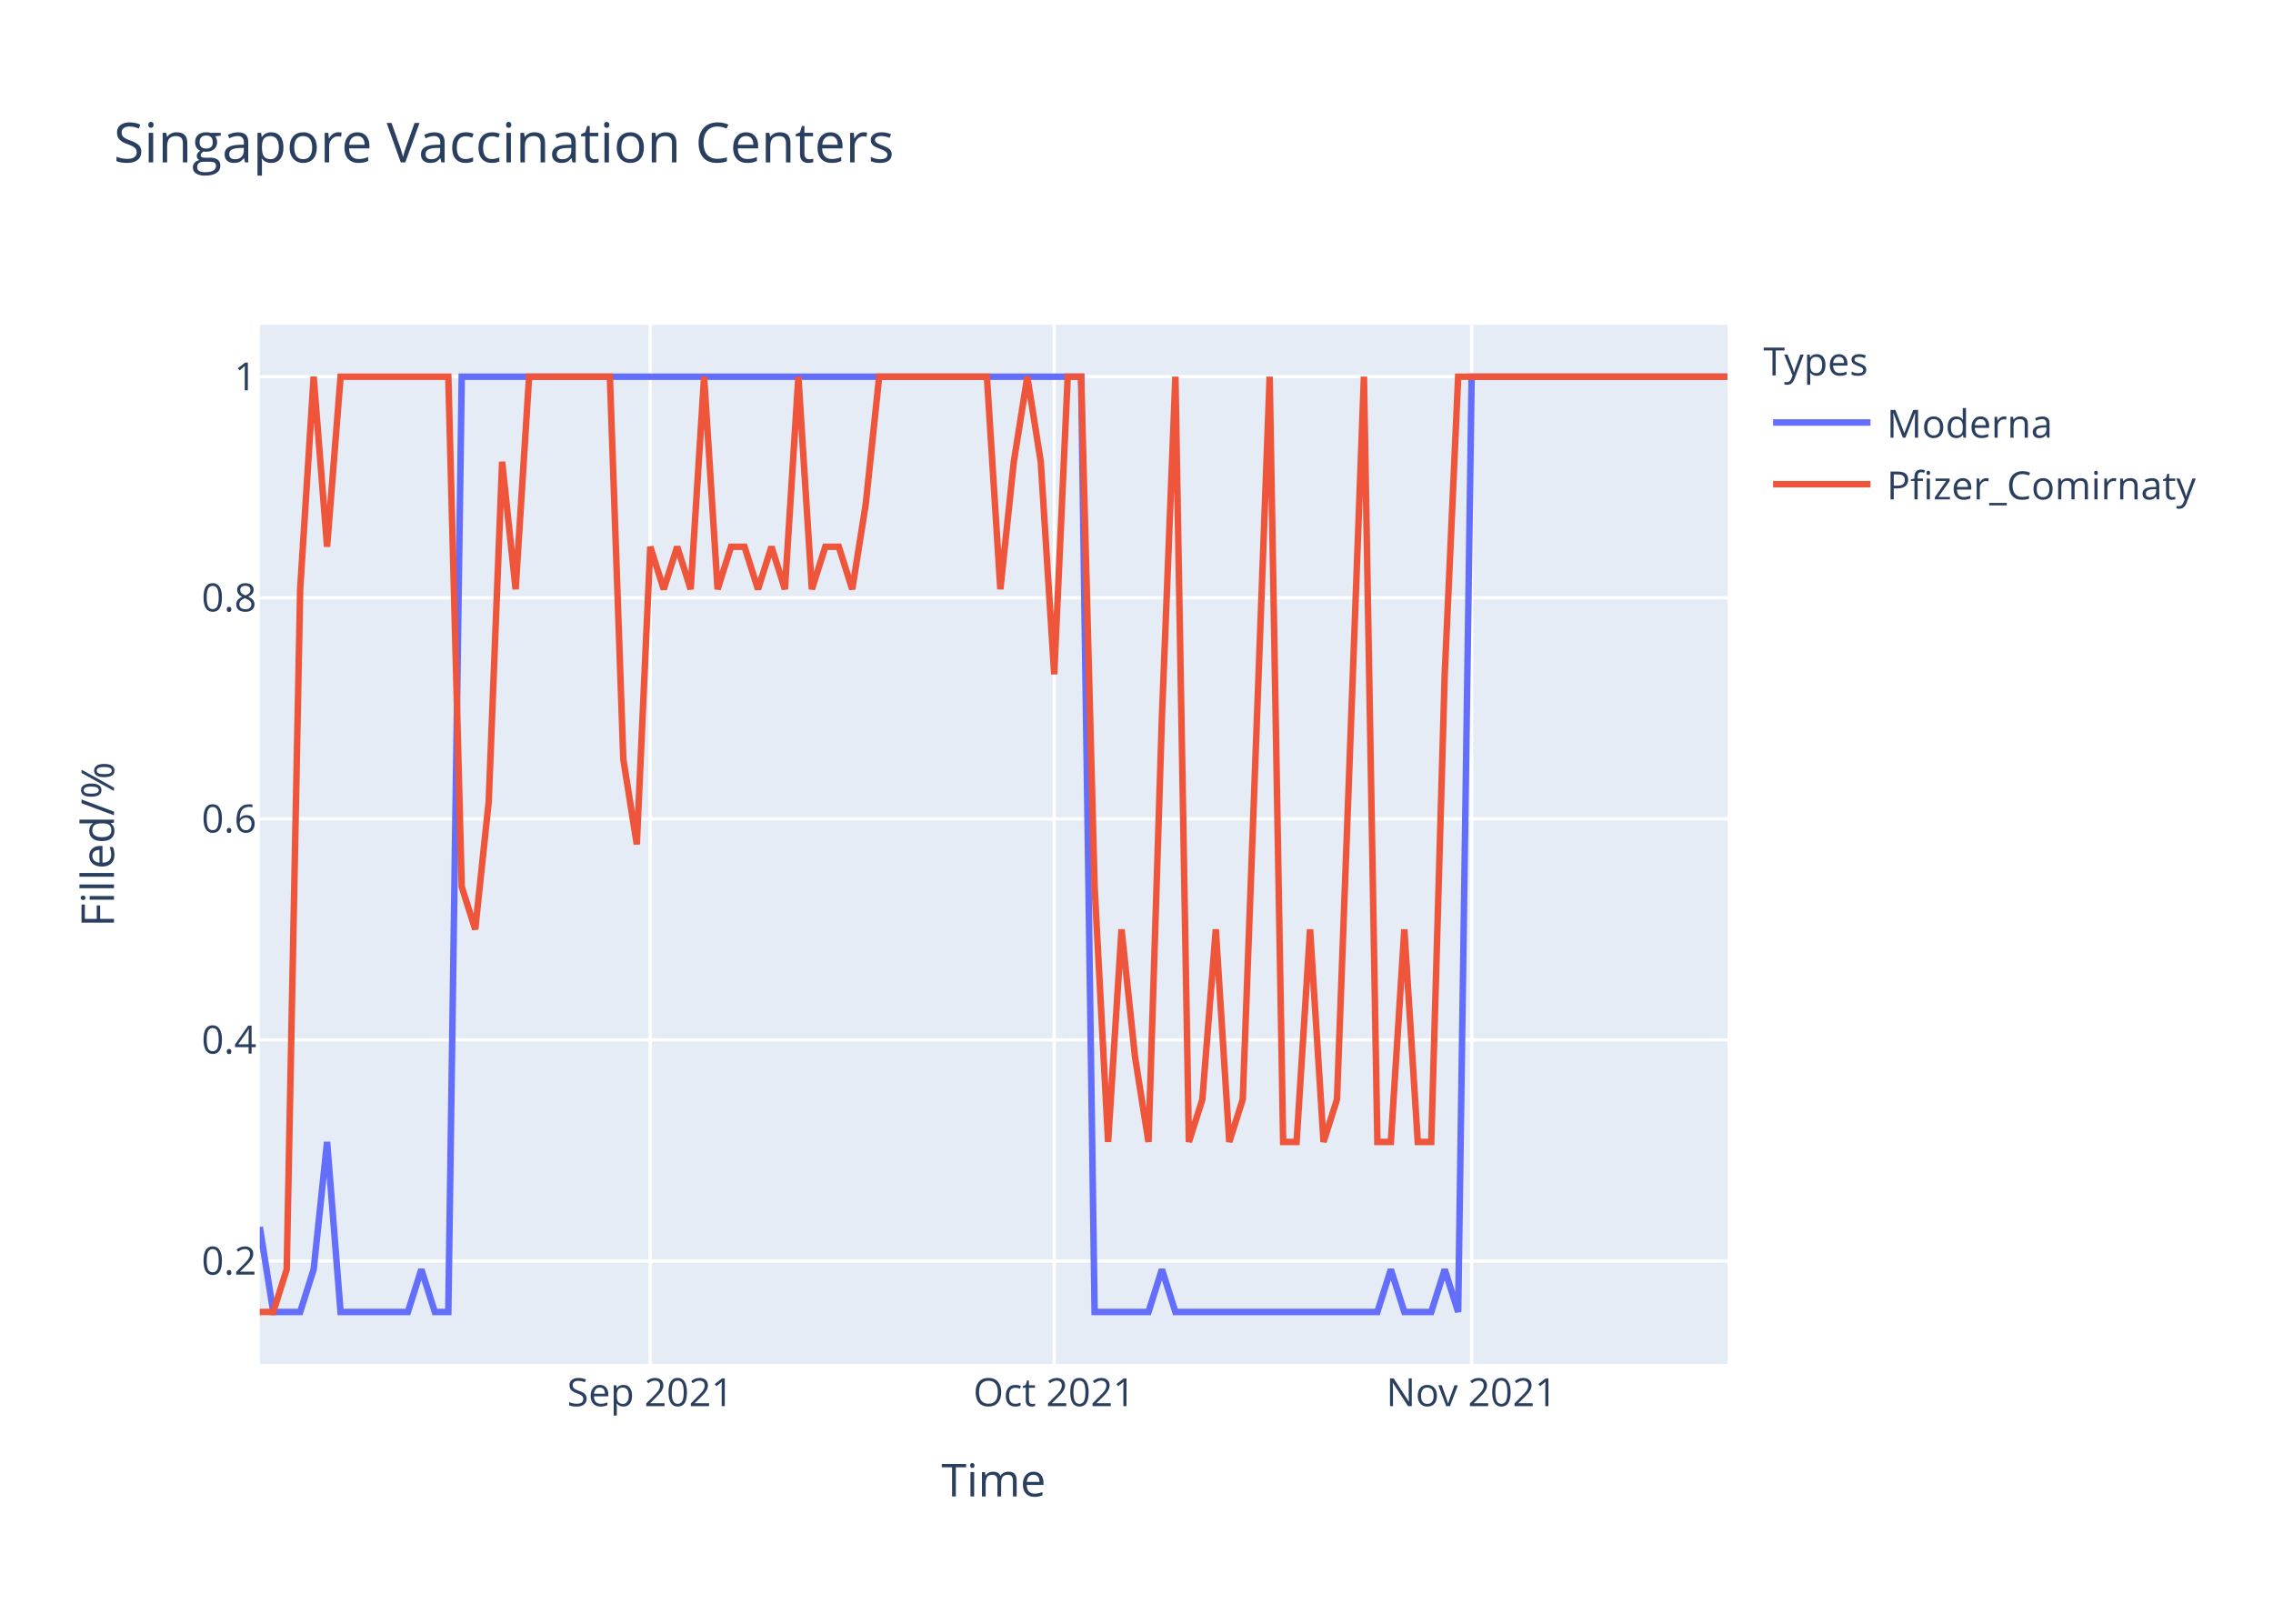
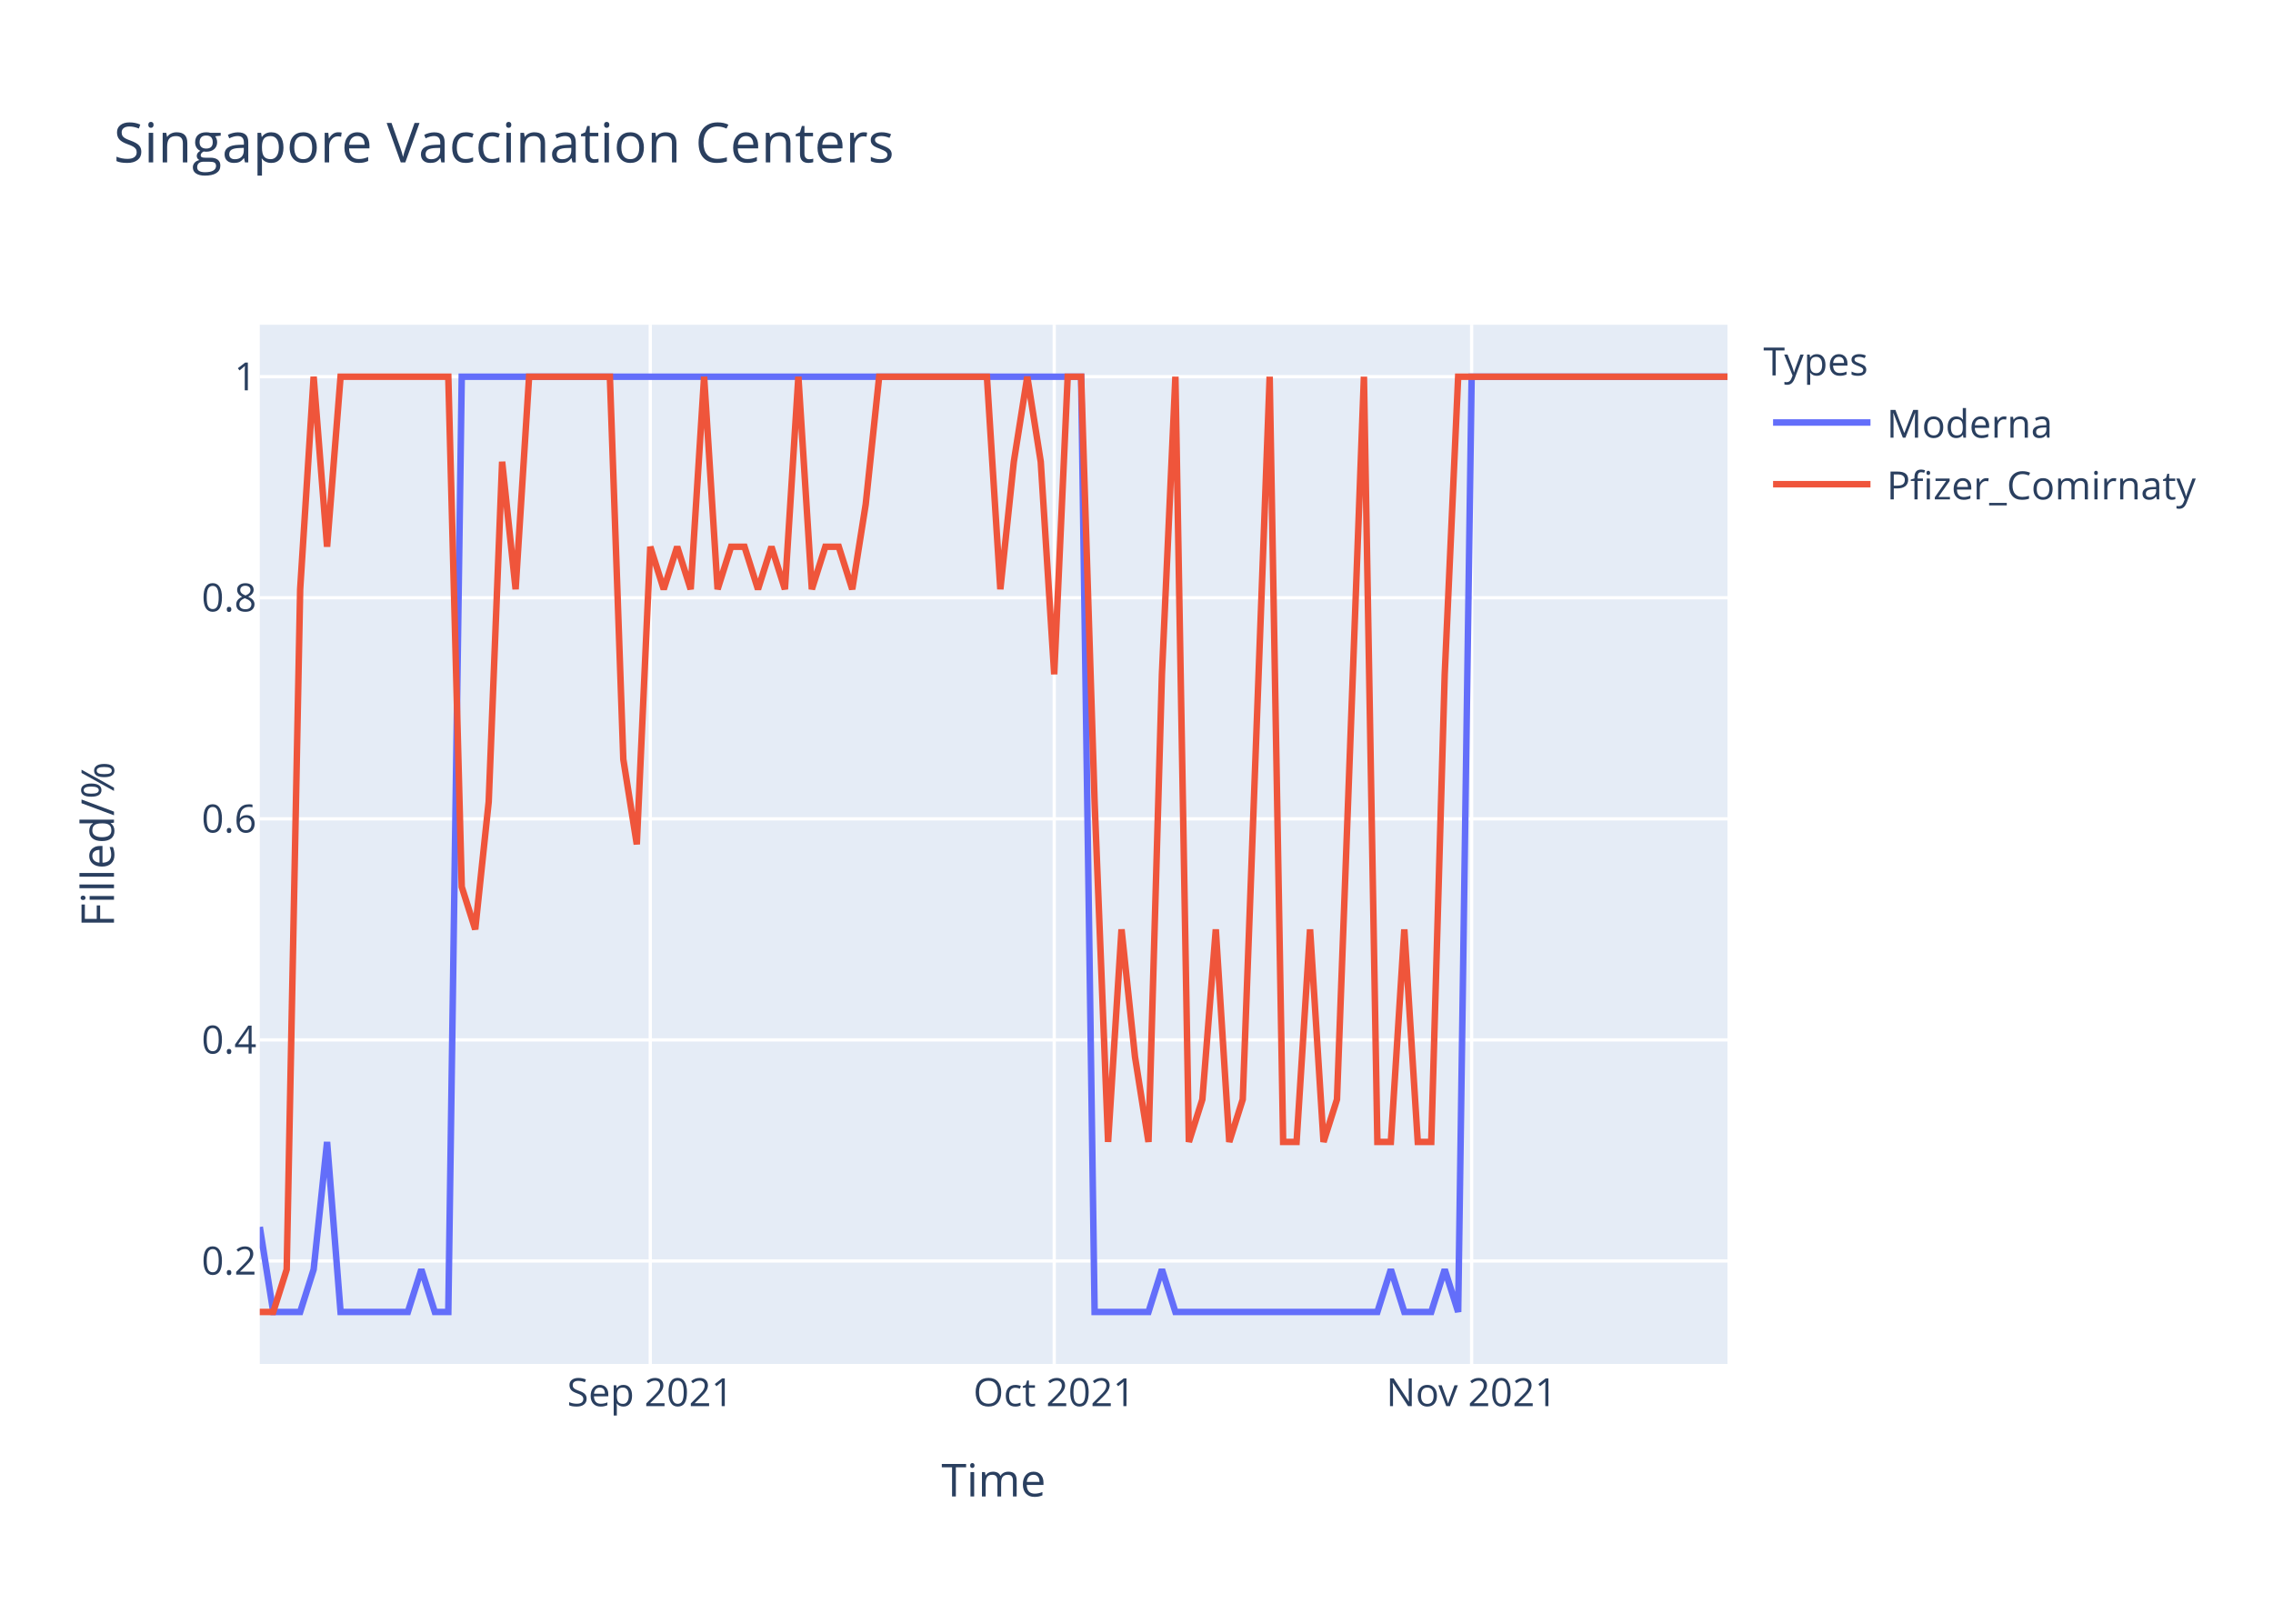
<svg xmlns="http://www.w3.org/2000/svg" class="main-svg" width="700" height="500" style="" viewBox="0 0 700 500">
  <rect x="0" y="0" width="700" height="500" style="fill: rgb(255, 255, 255); fill-opacity: 1;" />
-   <defs id="defs-5687e8">
+   <defs id="defs-b1d972">
    <g class="clips">
-       <clipPath id="clip5687e8xyplot" class="plotclip">
+       <clipPath id="clipb1d972xyplot" class="plotclip">
        <rect width="452" height="320" />
      </clipPath>
-       <clipPath class="axesclip" id="clip5687e8x">
+       <clipPath class="axesclip" id="clipb1d972x">
        <rect x="80" y="0" width="452" height="500" />
      </clipPath>
-       <clipPath class="axesclip" id="clip5687e8y">
+       <clipPath class="axesclip" id="clipb1d972y">
        <rect x="0" y="100" width="700" height="320" />
      </clipPath>
-       <clipPath class="axesclip" id="clip5687e8xy">
+       <clipPath class="axesclip" id="clipb1d972xy">
        <rect x="80" y="100" width="452" height="320" />
      </clipPath>
    </g>
    <g class="gradients" />
  </defs>
  <g class="bglayer">
    <rect class="bg" x="80" y="100" width="452" height="320" style="fill: rgb(229, 236, 246); fill-opacity: 1; stroke-width: 0;" />
  </g>
  <g class="layer-below">
    <g class="imagelayer" />
    <g class="shapelayer" />
  </g>
  <g class="cartesianlayer">
    <g class="subplot xy">
      <g class="layer-subplot">
        <g class="shapelayer" />
        <g class="imagelayer" />
      </g>
      <g class="gridlayer">
        <g class="x">
          <path class="xgrid crisp" transform="translate(200.26,0)" d="M0,100v320" style="stroke: rgb(255, 255, 255); stroke-opacity: 1; stroke-width: 1px;" />
          <path class="xgrid crisp" transform="translate(324.66,0)" d="M0,100v320" style="stroke: rgb(255, 255, 255); stroke-opacity: 1; stroke-width: 1px;" />
          <path class="xgrid crisp" transform="translate(453.21,0)" d="M0,100v320" style="stroke: rgb(255, 255, 255); stroke-opacity: 1; stroke-width: 1px;" />
        </g>
        <g class="y">
          <path class="ygrid crisp" transform="translate(0,388.29)" d="M80,0h452" style="stroke: rgb(255, 255, 255); stroke-opacity: 1; stroke-width: 1px;" />
          <path class="ygrid crisp" transform="translate(0,320.22)" d="M80,0h452" style="stroke: rgb(255, 255, 255); stroke-opacity: 1; stroke-width: 1px;" />
          <path class="ygrid crisp" transform="translate(0,252.15)" d="M80,0h452" style="stroke: rgb(255, 255, 255); stroke-opacity: 1; stroke-width: 1px;" />
          <path class="ygrid crisp" transform="translate(0,184.07)" d="M80,0h452" style="stroke: rgb(255, 255, 255); stroke-opacity: 1; stroke-width: 1px;" />
          <path class="ygrid crisp" transform="translate(0,116)" d="M80,0h452" style="stroke: rgb(255, 255, 255); stroke-opacity: 1; stroke-width: 1px;" />
        </g>
      </g>
      <g class="zerolinelayer" />
      <path class="xlines-below" />
      <path class="ylines-below" />
      <g class="overlines-below" />
      <g class="xaxislayer-below" />
      <g class="yaxislayer-below" />
      <g class="overaxes-below" />
-       <g class="plot" transform="translate(80,100)" clip-path="url('#clip5687e8xyplot')">
+       <g class="plot" transform="translate(80,100)" clip-path="url('#clipb1d972xyplot')">
        <g class="scatterlayer mlayer">
-           <g class="trace scatter trace9a69e0" style="stroke-miterlimit: 2; opacity: 1;">
+           <g class="trace scatter trace1544cf" style="stroke-miterlimit: 2; opacity: 1;">
            <g class="fills" />
            <g class="errorbars" />
            <g class="lines">
              <path class="js-line" d="M0,277.82L4.15,304L8.29,304L12.44,304L16.59,290.91L20.73,251.64L24.88,304L45.61,304L49.76,290.91L53.91,304L58.06,304L62.2,16L66.35,16L252.95,16L257.1,304L273.69,304L277.83,290.91L281.98,304L286.13,304L344.18,304L348.33,290.91L352.48,304L356.62,304L360.77,304L364.92,290.91L369.06,304L373.21,16L452,16" style="vector-effect: non-scaling-stroke; fill: none; stroke: rgb(99, 110, 250); stroke-opacity: 1; stroke-width: 2px; opacity: 1;" />
            </g>
            <g class="points" />
            <g class="text" />
          </g>
-           <g class="trace scatter traced855db" style="stroke-miterlimit: 2; opacity: 1;">
+           <g class="trace scatter tracef3b935" style="stroke-miterlimit: 2; opacity: 1;">
            <g class="fills" />
            <g class="errorbars" />
            <g class="lines">
-               <path class="js-line" d="M0,304L4.15,304L8.29,290.91L12.44,81.45L16.59,16L20.73,68.36L24.88,16L58.06,16L62.2,173.09L66.35,186.18L70.5,146.91L74.64,42.18L78.79,81.45L82.94,16L87.08,16L107.82,16L111.96,133.82L116.11,160L120.26,68.36L124.4,81.45L128.55,68.36L132.7,81.45L136.84,16L140.99,81.45L145.14,68.36L149.28,68.36L153.43,81.45L157.58,68.36L161.72,81.45L165.87,16L170.02,81.45L174.17,68.36L178.31,68.36L182.46,81.45L186.61,55.27L190.75,16L194.9,16L223.93,16L228.07,81.45L232.22,42.18L236.37,16L240.51,42.18L244.66,107.64L248.81,16L252.95,16L257.1,173.09L261.25,251.64L265.39,186.18L269.54,225.45L273.69,251.64L277.83,120.73L281.98,16L286.13,251.64L290.28,238.55L294.42,186.18L298.57,251.64L302.72,238.55L311.01,16L315.16,251.64L319.3,251.64L323.45,186.18L327.6,251.64L331.74,238.55L340.04,16L344.18,251.64L348.33,251.64L352.48,186.18L356.62,251.64L360.77,251.64L364.92,107.64L369.06,16L452,16" style="vector-effect: non-scaling-stroke; fill: none; stroke: rgb(239, 85, 59); stroke-opacity: 1; stroke-width: 2px; opacity: 1;" />
+               <path class="js-line" d="M0,304L4.15,304L8.29,290.91L12.44,81.45L16.59,16L20.73,68.36L24.88,16L58.06,16L62.2,173.09L66.35,186.18L70.5,146.91L74.64,42.18L78.79,81.45L82.94,16L87.08,16L107.82,16L111.96,133.82L116.11,160L120.26,68.36L124.4,81.45L128.55,68.36L132.7,81.45L136.84,16L140.99,81.45L145.14,68.36L149.28,68.36L153.43,81.45L157.58,68.36L161.72,81.45L165.87,16L170.02,81.45L174.17,68.36L178.31,68.36L182.46,81.45L186.61,55.27L190.75,16L194.9,16L223.93,16L228.07,81.45L232.22,42.18L236.37,16L240.51,42.18L244.66,107.64L248.81,16L252.95,16L257.1,146.91L261.25,251.64L265.39,186.18L269.54,225.45L273.69,251.64L277.83,107.64L281.98,16L286.13,251.64L290.28,238.55L294.42,186.18L298.57,251.64L302.72,238.55L311.01,16L315.16,251.64L319.3,251.64L323.45,186.18L327.6,251.64L331.74,238.55L340.04,16L344.18,251.64L348.33,251.64L352.48,186.18L356.62,251.64L360.77,251.64L364.92,107.64L369.06,16L452,16" style="vector-effect: non-scaling-stroke; fill: none; stroke: rgb(239, 85, 59); stroke-opacity: 1; stroke-width: 2px; opacity: 1;" />
            </g>
            <g class="points" />
            <g class="text" />
          </g>
        </g>
      </g>
      <g class="overplot" />
      <path class="xlines-above crisp" d="M0,0" style="fill: none;" />
      <path class="ylines-above crisp" d="M0,0" style="fill: none;" />
      <g class="overlines-above" />
      <g class="xaxislayer-above">
        <g class="xtick">
          <text text-anchor="middle" x="0" y="433" transform="translate(200.26,0)" style="font-family: 'Open Sans', verdana, arial, sans-serif; font-size: 12px; fill: rgb(42, 63, 95); fill-opacity: 1; white-space: pre;">Sep 2021</text>
        </g>
        <g class="xtick">
          <text text-anchor="middle" x="0" y="433" transform="translate(324.66,0)" style="font-family: 'Open Sans', verdana, arial, sans-serif; font-size: 12px; fill: rgb(42, 63, 95); fill-opacity: 1; white-space: pre;">Oct 2021</text>
        </g>
        <g class="xtick">
          <text text-anchor="middle" x="0" y="433" transform="translate(453.21,0)" style="font-family: 'Open Sans', verdana, arial, sans-serif; font-size: 12px; fill: rgb(42, 63, 95); fill-opacity: 1; white-space: pre;">Nov 2021</text>
        </g>
      </g>
      <g class="yaxislayer-above">
        <g class="ytick">
          <text text-anchor="end" x="79" y="4.2" transform="translate(0,388.29)" style="font-family: 'Open Sans', verdana, arial, sans-serif; font-size: 12px; fill: rgb(42, 63, 95); fill-opacity: 1; white-space: pre;">0.2</text>
        </g>
        <g class="ytick">
          <text text-anchor="end" x="79" y="4.2" transform="translate(0,320.22)" style="font-family: 'Open Sans', verdana, arial, sans-serif; font-size: 12px; fill: rgb(42, 63, 95); fill-opacity: 1; white-space: pre;">0.4</text>
        </g>
        <g class="ytick">
          <text text-anchor="end" x="79" y="4.2" transform="translate(0,252.15)" style="font-family: 'Open Sans', verdana, arial, sans-serif; font-size: 12px; fill: rgb(42, 63, 95); fill-opacity: 1; white-space: pre;">0.6</text>
        </g>
        <g class="ytick">
          <text text-anchor="end" x="79" y="4.2" transform="translate(0,184.07)" style="font-family: 'Open Sans', verdana, arial, sans-serif; font-size: 12px; fill: rgb(42, 63, 95); fill-opacity: 1; white-space: pre;">0.8</text>
        </g>
        <g class="ytick">
          <text text-anchor="end" x="79" y="4.2" transform="translate(0,116)" style="font-family: 'Open Sans', verdana, arial, sans-serif; font-size: 12px; fill: rgb(42, 63, 95); fill-opacity: 1; white-space: pre;">1</text>
        </g>
      </g>
      <g class="overaxes-above" />
    </g>
  </g>
  <g class="polarlayer" />
  <g class="ternarylayer" />
  <g class="geolayer" />
  <g class="funnelarealayer" />
  <g class="pielayer" />
  <g class="treemaplayer" />
  <g class="sunburstlayer" />
  <g class="glimages" />
-   <defs id="topdefs-5687e8">
+   <defs id="topdefs-b1d972">
    <g class="clips" />
-     <clipPath id="legend5687e8">
+     <clipPath id="legendb1d972">
      <rect width="147" height="64" x="0" y="0" />
    </clipPath>
  </defs>
  <g class="layer-above">
    <g class="imagelayer" />
    <g class="shapelayer" />
  </g>
  <g class="infolayer">
    <g class="legend" pointer-events="all" transform="translate(541.04,100)">
      <rect class="bg" shape-rendering="crispEdges" width="147" height="64" x="0" y="0" style="stroke: rgb(68, 68, 68); stroke-opacity: 1; fill: rgb(255, 255, 255); fill-opacity: 1; stroke-width: 0px;" />
-       <g class="scrollbox" transform="" clip-path="url('#legend5687e8')">
+       <g class="scrollbox" transform="" clip-path="url('#legendb1d972')">
        <text class="legendtitletext" text-anchor="start" x="2" y="15.6" style="font-family: 'Open Sans', verdana, arial, sans-serif; font-size: 12px; fill: rgb(42, 63, 95); fill-opacity: 1; white-space: pre;">Types</text>
        <g class="groups" transform="">
          <g class="traces" transform="translate(0,30.1)" style="opacity: 1;">
            <text class="legendtext" text-anchor="start" x="40" y="4.68" style="font-family: 'Open Sans', verdana, arial, sans-serif; font-size: 12px; fill: rgb(42, 63, 95); fill-opacity: 1; white-space: pre;">Moderna</text>
            <g class="layers" style="opacity: 1;">
              <g class="legendfill" />
              <g class="legendlines">
                <path class="js-line" d="M5,0h30" style="fill: none; stroke: rgb(99, 110, 250); stroke-opacity: 1; stroke-width: 2px;" />
              </g>
              <g class="legendsymbols">
                <g class="legendpoints" />
              </g>
            </g>
            <rect class="legendtoggle" x="0" y="-9.5" width="141.656" height="19" style="fill: rgb(0, 0, 0); fill-opacity: 0;" />
          </g>
        </g>
        <g class="groups" transform="">
          <g class="traces" transform="translate(0,49.1)" style="opacity: 1;">
            <text class="legendtext" text-anchor="start" x="40" y="4.68" style="font-family: 'Open Sans', verdana, arial, sans-serif; font-size: 12px; fill: rgb(42, 63, 95); fill-opacity: 1; white-space: pre;">Pfizer_Comirnaty</text>
            <g class="layers" style="opacity: 1;">
              <g class="legendfill" />
              <g class="legendlines">
                <path class="js-line" d="M5,0h30" style="fill: none; stroke: rgb(239, 85, 59); stroke-opacity: 1; stroke-width: 2px;" />
              </g>
              <g class="legendsymbols">
                <g class="legendpoints" />
              </g>
            </g>
            <rect class="legendtoggle" x="0" y="-9.5" width="141.656" height="19" style="fill: rgb(0, 0, 0); fill-opacity: 0;" />
          </g>
        </g>
      </g>
      <rect class="scrollbar" rx="20" ry="3" width="0" height="0" x="0" y="0" style="fill: rgb(128, 139, 164); fill-opacity: 1;" />
    </g>
    <g class="g-gtitle">
      <text class="gtitle" x="35" y="50" text-anchor="start" dy="0em" style="font-family: 'Open Sans', verdana, arial, sans-serif; font-size: 17px; fill: rgb(42, 63, 95); opacity: 1; font-weight: normal; white-space: pre;">Singapore Vaccination Centers</text>
    </g>
    <g class="g-xtitle">
      <text class="xtitle" x="306" y="460.8" text-anchor="middle" style="font-family: 'Open Sans', verdana, arial, sans-serif; font-size: 14px; fill: rgb(42, 63, 95); opacity: 1; font-weight: normal; white-space: pre;">Time</text>
    </g>
    <g class="g-ytitle">
      <text class="ytitle" transform="rotate(-90,35.10625,260)" x="35.106" y="260" text-anchor="middle" style="font-family: 'Open Sans', verdana, arial, sans-serif; font-size: 14px; fill: rgb(42, 63, 95); opacity: 1; font-weight: normal; white-space: pre;">Filled/%</text>
    </g>
  </g>
</svg>
